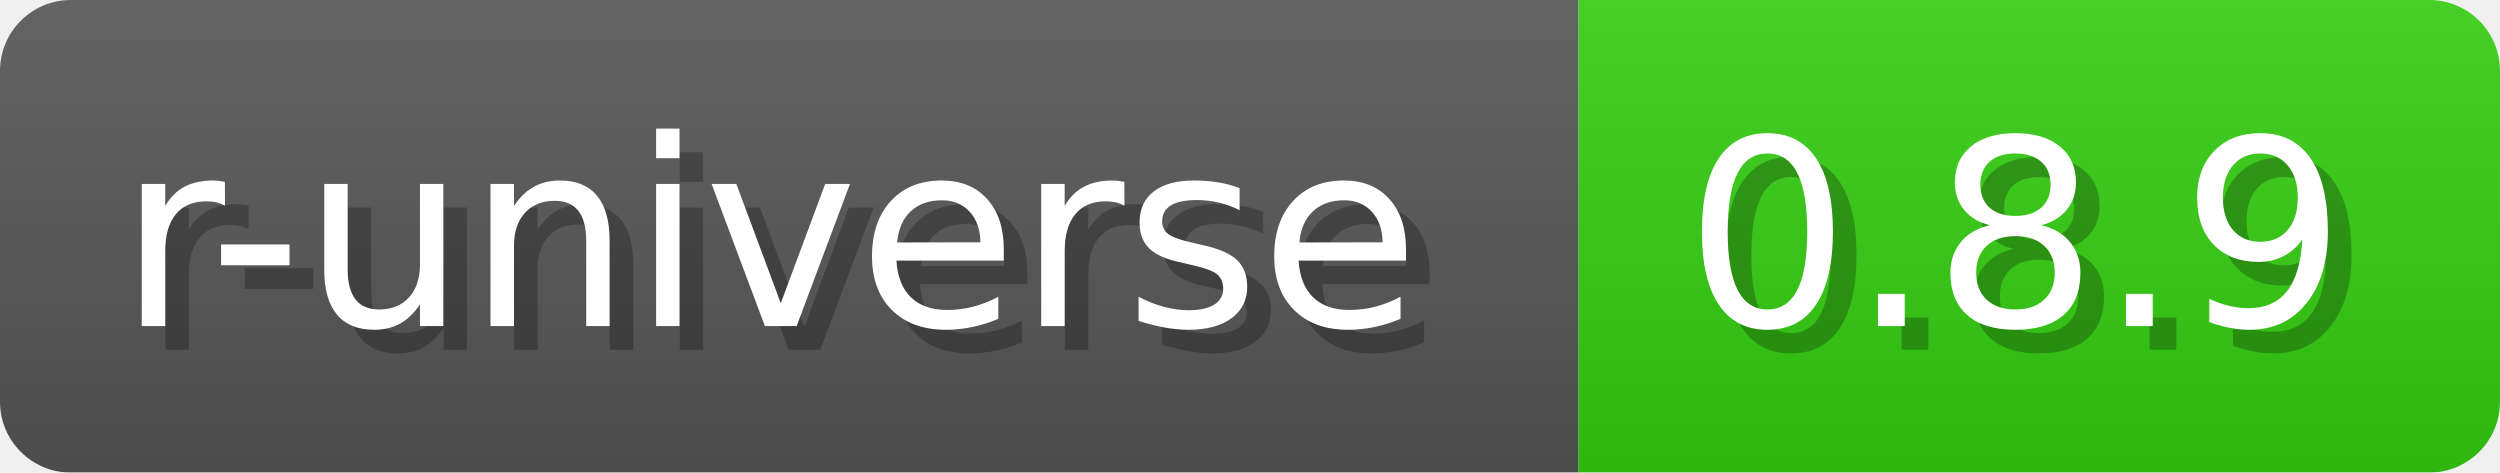
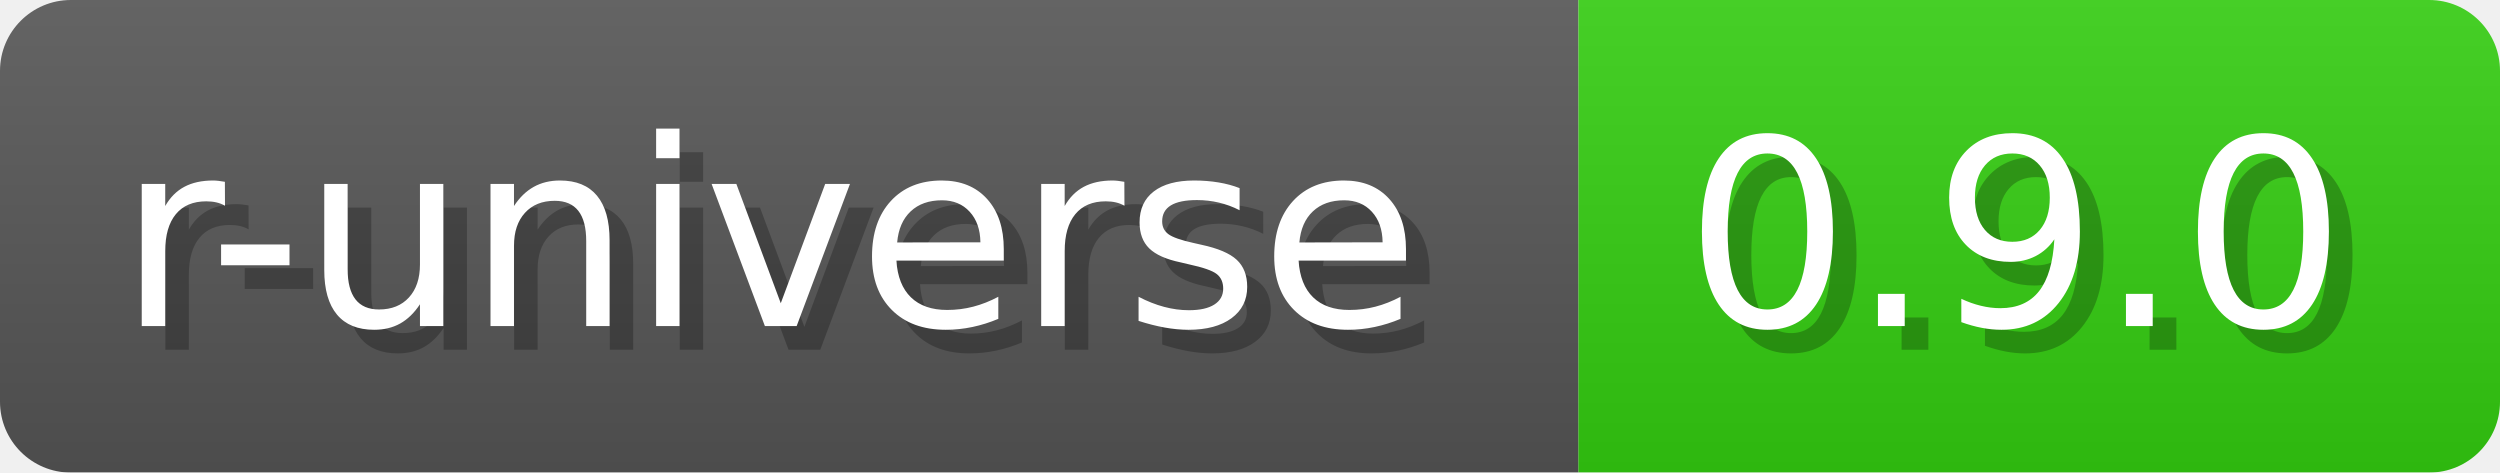
- <svg xmlns="http://www.w3.org/2000/svg" width="105.8" height="20" viewBox="0 0 1058 200" role="img" aria-label="r-universe: 0.8.9">
+ <svg xmlns="http://www.w3.org/2000/svg" width="105.8" height="20" viewBox="0 0 1058 200" role="img" aria-label="r-universe: 0.9.0">
  <a href="https://wickra-lib.r-universe.dev/wickra" alt="r-universe">
-     <linearGradient id="EtdkK" x2="0" y2="100%">
+     <linearGradient id="AjnTJ" x2="0" y2="100%">
      <stop offset="0" stop-opacity=".1" stop-color="#EEE" />
      <stop offset="1" stop-opacity=".1" />
    </linearGradient>
-     <mask id="qiTZJ">
+     <mask id="hrzCf">
      <rect width="1058" height="200" rx="30" fill="#FFF" />
    </mask>
-     <g mask="url(#qiTZJ)">
+     <g mask="url(#hrzCf)">
      <rect width="668" height="200" fill="#555" />
      <rect width="390" height="200" fill="#3C1" x="668" />
-       <rect width="1058" height="200" fill="url(#EtdkK)" />
+       <rect width="1058" height="200" fill="url(#AjnTJ)" />
    </g>
    <g aria-hidden="true" text-anchor="start" font-family="Verdana,DejaVu Sans,sans-serif" font-size="110">
      <text x="60" y="148" textLength="568" fill="#000" opacity="0.25">r-universe</text>
      <text x="50" y="138" textLength="568" fill="#fff">r-universe</text>
-       <text x="723" y="148" textLength="290" fill="#000" opacity="0.25">0.8.9</text>
-       <text x="713" y="138" textLength="290" fill="#fff">0.8.9</text>
+       <text x="723" y="148" textLength="290" fill="#000" opacity="0.25">0.9.0</text>
+       <text x="713" y="138" textLength="290" fill="#fff">0.9.0</text>
    </g>
  </a>
</svg>
